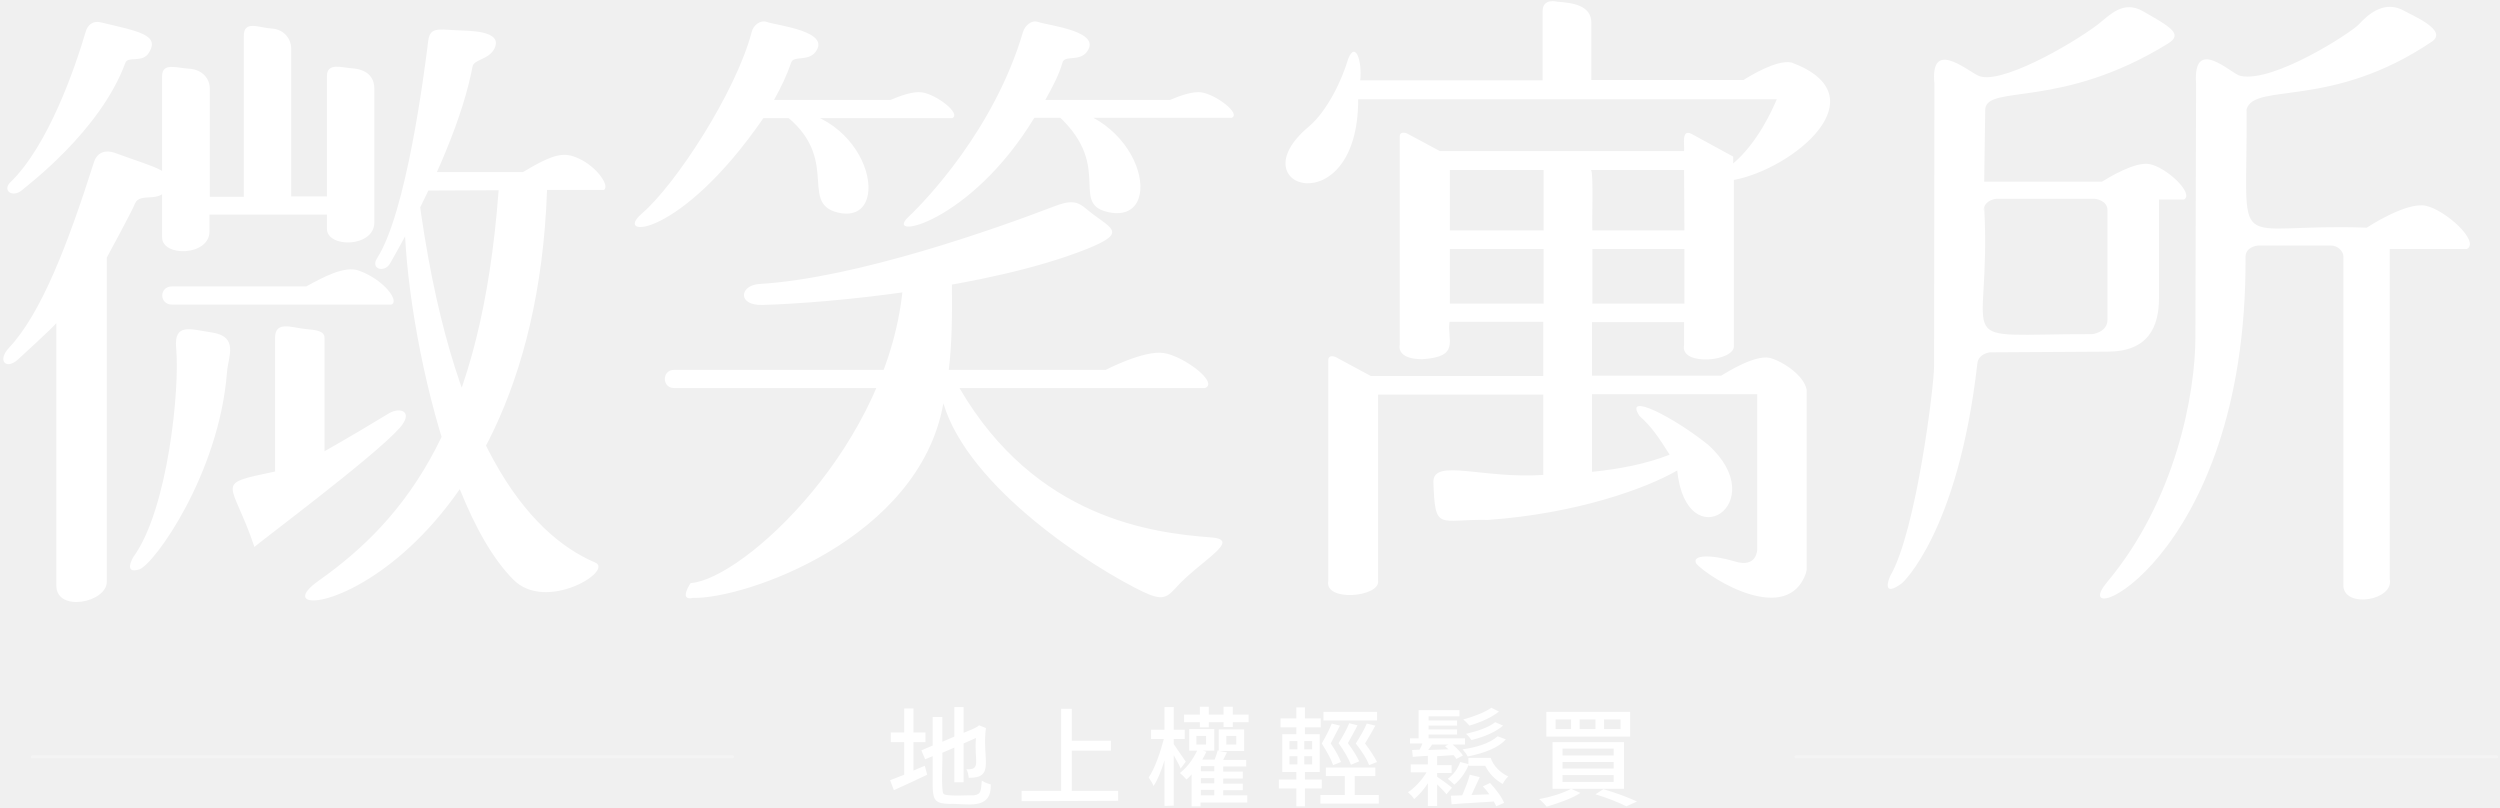
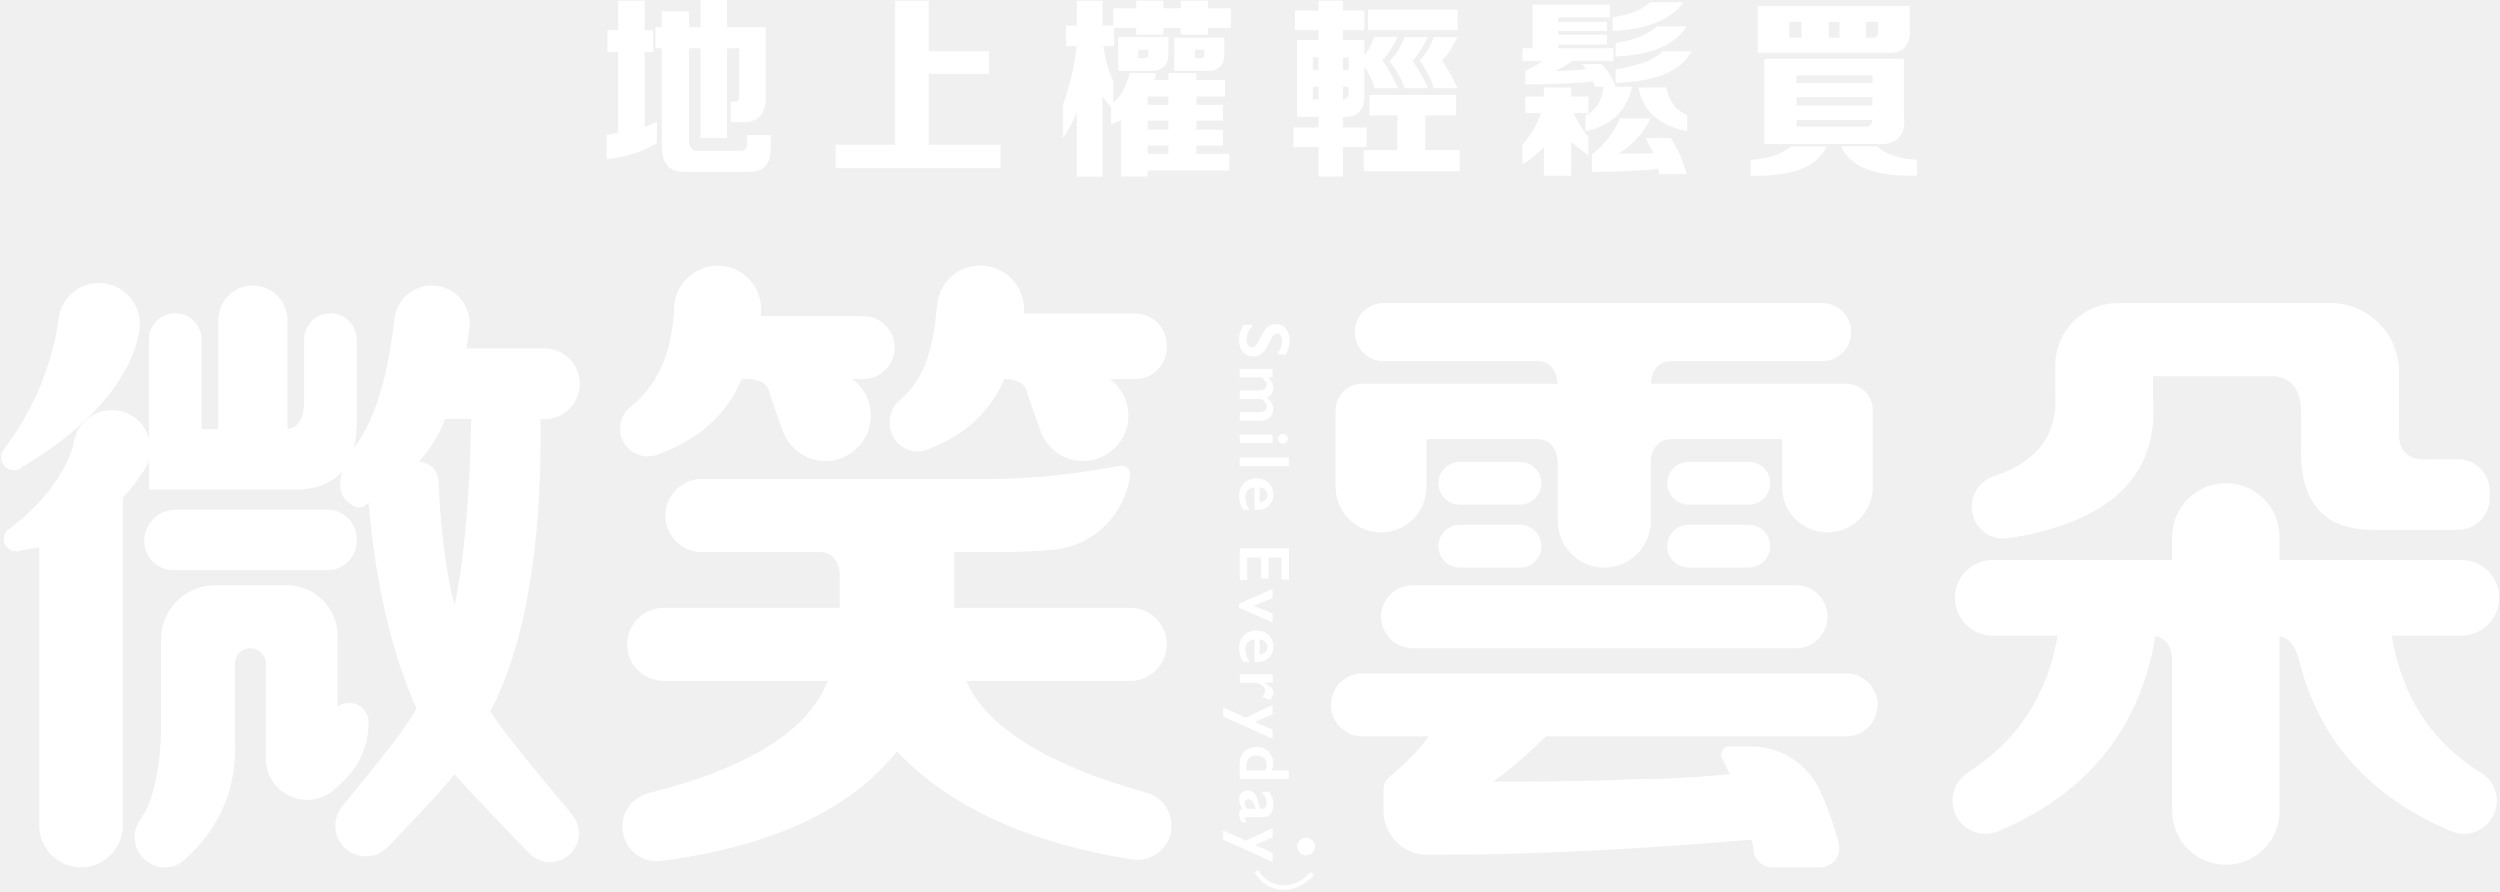
- <svg xmlns="http://www.w3.org/2000/svg" version="1.1" id="圖層_1" x="0px" y="0px" viewBox="0 0 728 235" style="enable-background:new 0 0 728 235;" xml:space="preserve">
-   <style type="text/css">
- 	
- 		.st0{opacity:0.3;fill:none;stroke:#FFFFFF;stroke-width:0.86;stroke-linecap:round;stroke-miterlimit:10;enable-background:new    ;}
- 	.st1{fill:#FFFFFF;enable-background:new    ;}
- </style>
-   <path class="st0" d="M213.3,220.4H9.4 M727,220.4H523" />
-   <path class="st1" d="M260.3,230.1l-1.1-2.9c1-0.4,2.3-0.9,4.1-1.6v-9.5h-3.9v-2.8h3.9v-7h2.7v7h3.5v2.8H266v8.3  c0.8-0.4,1.9-0.8,3.3-1.4l0.7,2.6C266.9,227.1,263.6,228.6,260.3,230.1L260.3,230.1z M276.5,234.1c-3.9-0.1-4.8-0.9-4.9-4.8  c0,0,0-9.1,0-9.1l-2.2,0.9l-1.1-2.6l3.3-1.4v-8.3h2.8v7.2l3.5-1.5v-8.6h2.7v7.5c0.9-0.4,3.8-1.4,4.5-2.2l2,0.8  c-1.2,9,2.8,14.6-5,14.5c-0.1-1-0.3-1.8-0.7-2.5c4.5,0.3,2.2-2.6,2.8-9.1l-3.6,1.6v11.3h-2.7v-10.1l-3.5,1.5  c0.2,1.2-0.5,11.3,0.4,12c0.9,0.8,7.6,0.3,8.8,0.4c2.3-0.3,2-1.6,2.3-4.3c0.8,0.5,1.6,0.9,2.6,1.1  C288.8,236.2,281.4,233.9,276.5,234.1L276.5,234.1z M297.5,233.3v-3H309v-23.9h3.1v9.3h11.4v2.9h-11.4v11.7h13.5v2.9L297.5,233.3  L297.5,233.3z M339.1,234.7v-13.3c-1,3.3-2.1,5.9-3.2,7.5c-0.2-0.6-0.7-1.5-1.4-2.5c1.9-2.8,3.5-7.7,4.4-11.2h-3.7v-2.7h3.9v-6.6  h2.7v6.6h3.2v2.7h-3.2v1.5c1.1,1.6,2.3,3.3,3.5,5.1l-1.5,2c-0.3-0.8-1-2.1-2-3.9v14.7L339.1,234.7L339.1,234.7z M347,234.8v-9.3  c-0.5,0.6-1,1.1-1.5,1.5c-0.6-0.7-1.3-1.4-1.9-1.9c2.1-1.7,3.7-3.8,5-6.5h-2.3v-6.3h7.3v6.3h-3.3l1,0.3c-0.3,0.7-0.7,1.4-1.2,2.3  h3.6c0.4-1,0.7-1.9,0.9-2.7l0.3,0.1v-6.2h7.4v6.3h-7.2l2.2,0.4c-0.5,1-0.9,1.7-1.1,2.2h6.7v1.9h-6.7v1.5h5.7v2h-5.7v1.5h5.7v1.9  h-5.7v1.5h7v2.1h-13.6v1.1L347,234.8L347,234.8z M349.4,211.8v-1.5h-4.6v-2.2h4.6v-2.3h2.6v2.3h4.3v-2.3h2.7v2.3h4.6v2.2H359v1.4  h-2.7v-1.4H352v1.5H349.4z M348.4,216.8h2.8v-2.5h-2.8V216.8z M349.7,224.6h3.9v-1.5h-3.9V224.6z M349.7,228.1h3.9v-1.5h-3.9V228.1z   M349.7,231.6h3.9V230h-3.9V231.6z M357.1,216.8h2.9v-2.5h-2.9V216.8z M377.5,234.8v-5.2h-5.1V227h5.1v-2.2h-4.1v-11h4.1v-2h-4.6  v-2.6h4.6V206h2.5v3.2h4.6v2.6H380v2h4.3v11H380v2.2h4.9v2.6H380v5.2H377.5z M375.5,218.2h2.3v-2.4h-2.3V218.2z M375.5,222.6h2.3  v-2.4h-2.3V222.6z M379.8,218.2h2.3v-2.4h-2.3V218.2z M379.8,222.6h2.3v-2.4h-2.3V222.6z M384.5,234v-2.5h7.1V226h-5.5v-2.5h14.4  v2.5h-6v5.5h7v2.5H384.5z M388.2,222.8c-0.6-1.8-1.8-3.9-3.3-6.3c1.2-2.1,2.2-4,2.9-5.8l2.4,0.6c-0.7,1.4-1.6,3.1-2.7,5.2  c1.4,2,2.4,3.9,3,5.4L388.2,222.8L388.2,222.8z M385.4,209.8v-2.5H401v2.5H385.4z M393.4,222.7c-0.7-1.8-1.9-3.9-3.6-6.3  c1.3-2.1,2.4-4.1,3.1-5.8l2.4,0.6c-0.7,1.5-1.7,3.2-2.8,5.2c1.5,2,2.6,3.8,3.3,5.3L393.4,222.7z M398.7,222.8  c-0.7-1.8-2-3.9-3.9-6.3c1.4-2.2,2.5-4.1,3.2-5.8l2.5,0.6c-0.6,1.1-1.6,2.9-3,5.2c1.6,2.1,2.7,3.9,3.5,5.4L398.7,222.8z   M415.8,234.7v-6.6c-1.3,2-2.7,3.5-4,4.6c-0.5-0.8-1.1-1.4-1.8-2c1.9-1.2,4.2-3.7,5.4-5.8h-4.6v-2.3h5v-2.5c-0.8,0-3.3,0.2-4.4,0.3  l-0.2-2l2.2-0.1c0.4-0.7,0.6-1.3,0.8-1.8h-3.6V215h2.5v-8.2H425v1.8h-9v1.2h8.3v1.5H416v1.1h8.3v1.5H416v1.1h10.6v1.8H423  c1.4,1.2,2.4,2.3,3,3.2l-1.9,1c-0.1-0.2-0.4-0.6-0.8-1.1c-0.8,0.1-3.7,0.2-4.8,0.3v2.6h4.2v2.3h-4.2v1.1c0.6,0.4,3.8,2.6,4.3,3.2  l-1.6,1.9c-0.4-0.6-1.4-1.6-2.7-2.9v6.3L415.8,234.7L415.8,234.7z M415.9,218.4l5.9-0.2c-0.5-0.4-0.8-0.7-1-0.9l1-0.5H417  C416.9,217.2,416,218.2,415.9,218.4L415.9,218.4z M423.5,228.5c-0.8-0.8-1.5-1.4-1.9-1.7c1.7-1.3,2.9-2.9,3.6-4.9l2.4,0.6v-1.8h6.5  c0.7,2.3,2.9,4.4,5.1,5.4c-0.7,0.7-1.3,1.5-1.6,2.2c-2.3-1.3-4-3.1-5.1-5.3h-4.8v-0.4C426.9,224.8,425.3,227,423.5,228.5  L423.5,228.5z M435.7,234.8c-0.1-0.3-0.4-0.8-0.7-1.4c-2.3,0.2-8.7,0.5-12.3,0.8l-0.2-2.5c1.2,0,2.6-0.1,3.3-0.1  c0.9-2.1,1.7-4.1,2.2-6l2.9,0.7c-1,2.2-1.8,3.9-2.4,5.2l5.2-0.2c-0.5-0.7-1.1-1.5-1.9-2.3l2.1-1c1.5,1.6,3.4,4,4.1,5.8L435.7,234.8  L435.7,234.8z M427.4,220.3c-0.4-0.8-0.9-1.4-1.5-2.1c3.6-0.5,7.8-1.6,10.2-3.8l2.4,0.9C436.5,217.6,432.7,219.2,427.4,220.3z   M427.9,211.3c-0.7-0.8-1.3-1.4-1.8-1.8c3.7-1,6.4-2.2,8.2-3.4l2.2,1.1C434.5,208.8,431.6,210.2,427.9,211.3L427.9,211.3z   M428.5,215.5c-0.5-0.7-1-1.3-1.6-1.8c2.9-0.7,6.4-1.7,8.5-3.4l2.3,1C435.6,213.1,432.5,214.5,428.5,215.5L428.5,215.5z   M450.4,234.9c-0.9-1-1.6-1.8-2.2-2.2c2.9-0.5,7-1.7,9.3-3l2.7,1.2C457.7,232.6,453.4,234,450.4,234.9L450.4,234.9z M450.3,214.5  v-7.2h24.4v7.2H450.3z M452.1,229.7v-13.6h20.8v13.6H452.1z M453,212.3h4.5v-2.8H453V212.3z M455,220h14.9v-2H455V220z M455,223.8  h14.9v-1.9H455V223.8z M455,227.7h14.9v-2H455V227.7z M460,212.3h4.6v-2.8H460V212.3z M473.6,234.8c-2.4-1.2-5.4-2.4-9-3.5l2.3-1.5  c3.7,1.1,7,2.3,9.8,3.6L473.6,234.8L473.6,234.8z M467.1,212.3h4.8v-2.8h-4.8V212.3z M225.8,31.5C246.2,44.9,232,59,244,61.9  C260.6,65.8,253.7,31.5,225.8,31.5z M277.3,34.4c2.7-1.3-4.6-6.9-8.8-7.5c-2.5-0.4-6.4,1-9.2,2.2h-33.9c2-3.6,3.7-7.1,5-10.9  c0.7-2.1,4.9-0.2,7.1-3.1c4.5-6-10.9-7.6-14.2-8.7c-2-0.7-4,1.1-4.4,2.9c-4.6,17.5-22.1,44.4-32,52.9c-8.6,7.3,11,7.6,35.4-27.8  H277.3z M48.6,54.7c2-5.1-1.8-5.3-15.2-10.2c-2.5-0.9-5-0.3-6,2.6C19.7,71.3,12,91.3,2.6,101.3c-3.5,3.8-0.8,6.4,2.5,3.5  c0.2-0.2,10.1-9.2,11.3-10.7v76.4c0,7.9,14.7,5,14.7-1.1V75c0,0,7.4-13.6,8.2-15.7C40.7,55.8,46.8,59.4,48.6,54.7z M47.2,69.1  c0,5.8,13.8,5.5,13.8-1.7c0,0,0-4.9,0-4.9h34.2v4.1c0,5.7,13.8,5.5,13.8-1.8c0,0,0-39,0-39c0-3.6-2.4-5.6-6.4-5.9  c-3.1-0.2-7.4-1.8-7.4,2.3c0,0.7,0,35,0,35H84.8V14c0-2.3-1.8-5.5-5.8-5.7c-3.5-0.2-8-2.5-8,2.1v46.9h-9.9V25.8  c0-2.9-2.2-5.6-6.1-5.8c-3.6-0.2-7.8-1.9-7.8,2.2V69.1z M6.5,55.3c1.3-1.2,22.7-17.1,30-37c0.8-2.1,5,0.2,6.9-3  c3.2-5.2-3.2-6.2-14.1-8.8c-2.1-0.5-3.8,0.6-4.4,2.9C22.1,19,14.2,42.3,3,53.1C0.6,55.4,3.6,57.8,6.5,55.3z M113.9,88.7  c2.6-0.8-1.9-7.2-9.4-9.9c-4.1-1.5-10.4,1.9-15.3,4.6l-39.1,0c-3.8,0-3.8,5.3,0,5.3H113.9z M137.6,19.4c0.4-2.2,4.7-1.9,6.4-5.3  c2.6-5.4-7.9-5.1-11.3-5.3c-5.3-0.3-7.5-0.8-8,3.1c-1.2,9.7-6.4,50.1-14.9,63.3c-2,3.1,2.1,4.4,3.8,1.5  C127.3,52.7,135,33.2,137.6,19.4z M149.5,168.8c9.5,9.6,29.4-2.6,23.8-5c-19.5-8.3-42.2-35.2-51.6-108.3l23.5-0.1  c-5,67.2-26.2,95.2-52.4,113.7c-23.1,16.3,62.4,3.7,66.5-113.8h16.6c1.7-1.2-2.1-6.8-7.5-9.2c-4-1.8-6.8-1.6-16.1,4h-33.2  C113.6,67.2,125.8,145.1,149.5,168.8z M304.4,30.6c21.5,16.2,6.5,28.3,18,31.1C340.3,66,332.9,31.5,304.4,30.6z M358.7,34.3  c2.7-1.2-4.5-6.7-8.8-7.4c-2.5-0.4-6.4,1-9.2,2.2h-36.3c2-3.6,4-7.3,5-10.9c0.6-2.2,4.9-0.2,7.1-3.1c4.5-6-10.9-7.6-14.2-8.7  c-2-0.7-3.9,1.2-4.4,2.9c-8.3,28.2-28.2,49-33.4,53.9c-7.4,7,17.9,2,36.7-28.9H358.7z M66.1,108.4c0.3-4.5,3.6-10.4-4.5-11.6  c-6.1-0.9-11-2.9-10.3,4.6c1.1,11.8-2.4,46.9-12.4,60.7c-0.3,0.4-3,5.2,1.7,3.7C45,164.2,63.8,138,66.1,108.4z M116.4,124.6  c4.2-4.8,0.1-6.2-3.2-4.2c-5.8,3.5-11.1,6.7-18.7,11V98.4c0-2.1-2.5-2.3-5.6-2.6c-4-0.4-8.8-2.5-8.8,2.6v38.9  c-18.3,3.9-12.6,2.3-6,22C74,159,108.9,133.1,116.4,124.6z M316.5,72.5c12.7-5.1,6.5-6-0.2-11.7c-2.5-2.1-4.3-2.7-9.6-0.6  c-16.2,6.2-57.1,20.8-85.6,22.5c-5.8,0.4-6.4,6.3,0.9,6.1C241.2,88.3,287.9,83.9,316.5,72.5z M276.3,107.6c0.9-7.5,1-15.7,0.9-24.9  H263c-3.7,46.6-46.5,86-61.9,87.1c0,0-3.6,5.3,0.7,4.3c15,0.4,65.9-17.1,72.9-56.6 M273.7,112.9c3.6,24.6,38.5,48.7,56.5,58.1  c7.3,3.8,8.9,3.8,11.9,0.5c7.1-8.1,19.9-14.3,10.6-15c-17-1.3-51.1-5.4-73.3-43.5h71.5c4.1-1.6-6.2-9.3-12-10.2s-16.9,4.9-16.9,4.9  H196.3c-3.6,0-3.6,5.3,0,5.3H273.7z M463.6,137.4v-22.6h48.1V160l0,0c0,0,0,5.5-6.5,3.5s-12.9-2.1-11.2,0.7  c4.5,4.7,26.5,18,31.9,2.7l0,0c0-0.4,0.2-0.6,0.2-1l0,0c0-0.4,0-51.9,0-52.4c-0.8-4.3-7.2-8.4-10.8-9.3c-4.4-0.9-12.6,4.3-14.1,5.2  h-37.6V93.8h26.8v6.7c-1.3,6.3,15.2,4.8,14.5,0V52.4c17.2-3.2,43.1-24.4,16.8-34.2c-4.3-0.9-12.1,3.9-14,5.1h-44.3  c0-0.4,0-16,0-16.4c0.2-5.5-5.8-6.1-9.9-6.4c0,0-4.3-1.2-4.3,2.8v20.1h-53.1c0.6-5.7-1.4-11.5-3.5-6.3c-1.8,6.2-6.1,15.2-11.4,19.7  c-21.5,17.9,14.4,28.9,14.3-7.9h121.9c-1.3,3.1-5.6,12.7-12.7,18.7v-2L492.6,39c-3.1-1.6-2,3.3-2.2,5h-71.1l-9.5-5.1  c0,0-2.2-1-2.2,0.9v60.6c0,0-1.2,4.2,6.6,4.2c11.2-0.7,7.1-5.6,7.9-10.9h27.3v15.8h-50.2L389,104c0,0-2.2-1-2.2,0.9v64.2  c-1.3,6.3,15.2,4.8,14.5,0v-54.2h48.1c0,0.1,0,23.3,0,23.4c-17.5,1.2-32-4.9-32,2c0.5,14.7,1.5,10.8,15.9,11.1  c25.6-1.8,46-9.1,55.1-14.4c2.7,26,27.9,9.7,9.1-7.4c-9.9-8-24.8-15.7-20.1-8.5l0,0c3.6,3.2,5.7,6.4,8.8,11.3  C479.4,135.1,471.5,136.6,463.6,137.4z M449.5,88.4h-27.3V72.5h27.3V88.4z M449.5,67.1h-27.3V49.5h27.3V67.1z M490.5,88.4h-26.8  V72.5h26.8V88.4z M490.5,67.1h-26.8c-0.2-1.3,0.4-16.9-0.4-17.6h27.1L490.5,67.1L490.5,67.1z M639.3,98.2c0,16.2-5.6,47.3-25.7,71.3  c-13.2,15.7,40.8-5.1,40.3-94.7c0-3,3.6-3.3,3.6-3.3h21.3c1.9,0,3.6,1.6,3.6,3.2v96.2c0.8,6.3,14.7,3.8,13.5-2.2c0,0,0-96.2,0-96.2  h22.5c3.8-2.2-6.3-11.4-12.1-12.6c-5.7-1.1-16.8,6.2-17.1,6.4c-40.9-1.5-34.6,9.8-35-34.5c2.4-7.9,24.7,0.1,54-19.7  c4.8-3.3-6-7.7-8-8.9c-5.6-3.2-10.3,0.6-13.3,3.9c-2.1,2.3-24.8,17.1-34.5,15c-2.7-0.6-13.9-11.9-12.9,2.3L639.3,98.2z M575.8,105.9  c0.3-3,3.7-3.3,3.7-3.3l34.2-0.2c11.8,0,15-7.1,15-15.6l0,0V58.1h7.3c3-1.8-5.2-9.4-10-10.3c-4.3-0.9-12.4,4.2-13.9,5.1h-34.3  c0.1-6.8,0.2-13.9,0.3-21.1l0,0c0.6-7.3,22.1,0.1,53.2-19.1c4.6-2.8,0.6-4.9-7.2-9.4c-5.9-3.4-9.8,1.2-13.3,3.9  C602.7,13.3,582,25,576,22c-3.8-1.9-14-10.6-12.7,2.4c0,0-0.1,82.3-0.1,82.3c0,5.7-5.2,47.9-12.7,60.9c-0.5,0.9-2.7,6.7,3.4,2.2  C553.9,169.8,570.2,155.1,575.8,105.9z M577.6,61.4c0-0.3,0-0.7,0.1-0.9C577.7,60.7,577.7,61,577.6,61.4z M609.3,97.3  c-43.2-0.1-29.2,5.5-31.5-37c0.7-2.1,3.4-2.4,3.4-2.4h28.9c0,0,3.6,0.4,3.6,3.3V58l0,0v39.2l0,0v-4.1  C613.7,96.8,609.3,97.3,609.3,97.3z" />
+ <svg xmlns="http://www.w3.org/2000/svg" width="883" height="315" viewBox="0 0 883 315" fill="none">
+   <path d="M231.99 50.606C226.931 53.629 221.019 55.484 214.268 56.202V47.673L218.325 46.88V18.375H214.523V10.654H218.325V0.269H227.695V10.654H230.733V18.375H227.695V44.74L232.005 43.139V50.591L231.99 50.606ZM247.422 48.736V17.043H243.366V49.274C243.201 52.117 244.459 53.449 247.168 53.269H260.834C263.019 53.449 264.037 52.476 263.872 50.337V47.673H272.224V51.938C272.389 57.968 269.695 60.901 264.127 60.721H242.363C236.451 60.901 233.592 57.788 233.757 51.399V17.043H231.482V9.591H233.757V3.995H243.381V9.591H247.437V0H256.807V9.591H270.473V34.086C270.638 40.296 267.854 43.319 262.121 43.139H258.065V35.942H259.082C260.594 36.121 261.268 35.328 261.103 33.548V17.043H256.792V48.736H247.422Z" fill="white" />
+   <path d="M295.14 59.389V51.13H316.155V0.269H328.054V18.106H349.309V26.096H328.054V51.13H353.365V59.389H295.155H295.14Z" fill="white" />
+   <path d="M376.506 16.25V9.053H380.307V0.269H389.423V9.053H393.225V2.933H401.322V0.269H410.947V2.933H417.024V0.269H426.648V2.933H434.746V9.861H426.648V12.255H417.024V9.861H410.947V12.255H401.322V9.861H393.479V16.25H389.677C390.351 20.874 391.533 25.034 393.225 28.774V36.226C395.754 34.281 397.7 30.809 399.047 25.842H408.417C408.252 26.56 407.998 27.353 407.654 28.236H412.713V25.842H422.577V28.236H432.695V34.101H422.577V37.034H431.947V42.63H422.577V45.833H431.947V51.429H422.577V54.362H434.222V60.227H405.364V62.352H395.994V42.376C394.976 42.915 393.793 43.438 392.446 43.977V37.857C390.935 36.256 389.917 34.924 389.408 33.862V62.367H380.292V39.728C379.11 42.571 377.508 45.593 375.488 48.78V36.795C377.853 30.226 379.454 23.388 380.292 16.28H376.491L376.506 16.25ZM394.976 25.034V13.048H412.698V18.106C412.863 22.894 410.752 25.213 406.366 25.034H394.976ZM402.056 17.582V20.515H403.567C405.079 20.515 405.753 19.976 405.588 18.914V17.582H402.041H402.056ZM405.349 34.101V37.034H412.683V34.101H405.349ZM405.349 42.63V45.833H412.683V42.63H405.349ZM405.349 51.414V54.347H412.683V51.414H405.349ZM414.719 25.049V13.332H432.441V18.121C432.605 22.909 430.585 25.228 426.364 25.049H414.719ZM422.053 17.597V20.53H423.325C424.837 20.709 425.51 20.171 425.346 18.929V17.597H422.053Z" fill="white" />
+   <path d="M457.362 10.654V3.726H465.714V0.269H474.321V3.726H481.909V10.654H474.321V14.11H481.909V19.437C483.092 18.195 484.274 16.071 485.457 13.048H493.554C492.043 16.43 490.261 19.168 488.241 21.308C489.753 23.268 491.609 26.545 493.809 31.169H485.457C484.783 28.505 483.601 25.931 481.909 23.448V32.5C482.239 38.71 479.709 41.643 474.321 41.284V45.01H482.673V51.938H474.321V62.322H465.714V51.938H456.853V45.01H465.714V41.284H458.125V14.11H465.714V10.654H457.362ZM463.693 20.245V24.779H465.714V20.245H463.693ZM463.693 30.63V35.164H465.714V30.63H463.693ZM476.356 20.245H474.336V24.779H476.356V20.245ZM476.356 32.231V30.63H474.336V35.164C475.847 34.984 476.521 34.012 476.356 32.231ZM483.691 40.76V33.563H514.315V40.76H503.433V53.015H515.587V60.467H481.67V53.015H493.569V40.76H483.706H483.691ZM483.182 10.669V3.457H514.824V10.654H483.182V10.669ZM490.77 21.592C492.956 19.467 494.737 16.624 496.084 13.063H504.436C502.415 16.968 500.559 19.811 498.868 21.592C500.38 23.373 502.236 26.56 504.436 31.184H496.084C494.902 27.637 493.135 24.435 490.77 21.592ZM501.398 21.323C503.418 19.378 505.11 16.624 506.457 13.063H514.809C512.788 17.148 510.932 19.901 509.241 21.323C510.753 23.283 512.609 26.56 514.809 31.184H506.457C505.439 27.817 503.763 24.525 501.398 21.323Z" fill="white" />
+   <path d="M541.272 1.601H568.604V6.135H550.388V7.736H567.601V10.938H550.388V12.27H567.601V15.726H550.388V17.058H569.876V21.592H555.192C554.339 22.31 553.082 23.103 551.39 23.986C550.537 24.345 549.879 24.704 549.37 25.049C552.244 25.049 555.701 24.869 559.743 24.51C559.578 24.51 559.743 24.51 560.251 24.51C559.743 23.807 559.234 23.178 558.74 22.64H565.58C567.945 24.944 569.636 27.607 570.639 30.63H563.305C563.14 29.927 562.886 29.298 562.542 28.759C562.197 28.759 561.614 28.849 560.775 29.029C553.516 29.567 546.182 29.822 538.758 29.822V25.034C539.431 24.674 540.269 24.241 541.287 23.702C542.799 22.999 543.907 22.28 544.58 21.577H537.74V17.043H541.287V1.601H541.272ZM538.743 39.952V34.086H545.328V30.884H554.938V34.086H561.015V39.952H555.701C557.213 42.975 558.994 45.818 561.015 48.481V54.87C558.815 53.269 556.794 51.668 554.938 50.082V62.068H545.328V51.953C543.308 54.077 540.778 56.127 537.74 58.073V51.145C540.614 47.778 542.799 44.052 544.326 39.952H538.758H538.743ZM559.997 46.341V40.745C563.709 38.979 565.82 35.598 566.328 30.63H576.447C574.591 39.159 569.112 44.396 559.997 46.341ZM590.112 48.736C592.986 53.359 594.827 57.609 595.681 61.514H586.056C586.056 60.975 585.891 60.362 585.547 59.644C579.126 60.347 571.373 60.706 562.257 60.706V54.586C566.972 50.86 570.265 46.596 572.121 41.807H583.003C580.473 46.955 576.671 51.13 571.612 54.332C577.345 54.332 581.476 54.242 584.021 54.062C583.676 53.18 583.003 51.938 582 50.337C581.656 49.633 581.401 49.095 581.236 48.736H590.097H590.112ZM569.606 10.908V6.12C576.013 5.058 580.398 3.277 582.763 0.793H594.663C590.112 7.003 581.76 10.384 569.606 10.908ZM570.624 19.961V15.173C576.866 14.29 581.76 12.33 585.308 9.307H595.681C591.624 15.876 583.272 19.422 570.624 19.961ZM570.624 29.283V24.495C579.395 23.073 584.874 20.949 587.074 18.106H597.447C593.899 25.034 584.963 28.759 570.624 29.298V29.283ZM595.935 46.326C585.981 44.381 580.249 39.234 578.722 30.884H588.586C589.424 35.672 591.879 38.964 595.92 40.745V46.341L595.935 46.326Z" fill="white" />
+   <path d="M618.327 56.472C624.569 56.112 629.298 54.526 632.502 51.683H645.164C641.961 58.956 633.01 62.427 618.342 62.068V56.472H618.327ZM674.516 2.125V9.592C675.025 16.16 672.151 19.183 665.91 18.644H620.856V2.125H674.516ZM623.132 50.86V20.769H672.481V40.745C673.319 48.197 669.787 51.579 661.854 50.86H623.132ZM631.993 7.721V13.317H636.303V7.721H631.993ZM661.36 26.635H634.537V29.298H661.36V26.635ZM634.537 34.356V37.289H661.36V34.356H634.537ZM658.83 44.74C660.342 44.74 661.195 43.947 661.36 42.346H634.537V44.74H658.83ZM645.928 7.721V13.317H649.73V7.721H645.928ZM677.061 56.457V62.053C662.377 62.412 653.442 58.941 650.238 51.668H662.901C666.104 54.511 670.834 56.097 677.076 56.457H677.061ZM663.395 7.721H659.099V13.317H661.629C662.812 13.317 663.395 12.524 663.395 10.923V7.721Z" fill="white" />
+   <path d="M4.942 166.078C6.185 166.078 7.307 165.584 8.13 164.776C44.278 143.124 48.753 121.607 49.307 115.891C49.397 114.948 49.382 114.424 49.382 114.424C49.382 106.434 42.931 99.97 34.953 99.97C28.128 99.97 22.425 104.728 20.928 111.118C20.928 111.118 20.928 111.147 20.928 111.192C20.718 112.075 20.614 112.988 20.584 113.931C19.506 121.068 15.375 140.64 1.215 158.865C0.691 159.614 0.392 160.511 0.392 161.499C0.392 164.043 2.443 166.093 4.972 166.093L4.942 166.078Z" fill="white" />
+   <path d="M115.705 201.376C121.378 201.376 125.973 196.768 125.973 191.096V190.318C125.973 184.632 121.378 180.039 115.705 180.039H61.97C55.878 180.039 50.939 184.991 50.939 191.096C50.939 196.783 55.534 201.376 61.207 201.376H115.72H115.705Z" fill="white" />
+   <path d="M204.779 135.538C204.779 128.655 199.211 123.088 192.355 123.088H164.77C165.144 120.754 165.473 118.375 165.787 115.981C166.82 107.96 160.608 100.853 152.541 100.853C145.775 100.853 140.043 105.925 139.294 112.674C137.049 132.68 132.618 147.419 125.988 156.905C125.988 156.905 125.539 157.489 124.88 158.461C125.748 155.214 126.122 151.444 125.988 147.119V119.946C125.988 114.813 121.842 110.654 116.708 110.654C111.574 110.654 107.428 114.813 107.428 119.946V141.777C107.428 147.718 105.452 150.98 101.53 151.563V113.108C101.53 106.344 96.052 100.853 89.301 100.853C82.551 100.853 77.073 106.344 77.073 113.108V151.563H71.175V119.946C71.175 114.813 67.029 110.654 61.895 110.654C56.761 110.654 52.615 114.813 52.615 119.946V154.766C51.447 150.74 48.484 147.299 44.278 145.728C37.213 143.094 29.34 146.685 26.706 153.778C26.316 154.81 26.092 155.858 25.957 156.905C25.957 156.905 22.844 172.258 3.221 186.817C2.517 187.311 1.934 187.999 1.619 188.867C0.781 191.126 1.919 193.625 4.179 194.463C5.287 194.867 6.439 194.807 7.442 194.358C9.672 194.089 11.798 193.685 13.848 193.206V291.56C13.848 299.73 20.449 306.344 28.607 306.344C36.764 306.344 43.365 299.715 43.365 291.56V175.849C46.403 172.587 48.604 169.534 50.071 167.245C51.014 166.108 51.792 164.791 52.331 163.325C52.45 162.995 52.54 162.666 52.645 162.352V172.916H102.398C110.855 173.23 117.037 171.031 120.944 166.377C119.552 170.701 119.537 175.46 124.177 178.243C124.207 178.258 124.221 178.273 124.251 178.303C124.82 178.692 125.344 178.931 125.838 179.081C125.898 179.096 125.943 179.126 125.988 179.156C125.988 179.156 126.018 179.156 126.063 179.156C128.622 179.709 130.194 177.375 130.194 177.375C132.439 205.252 138.052 229.567 147.062 250.321C143.036 258.282 127.589 276.357 120.869 284.797C119.327 286.742 118.444 289.136 118.444 291.62C118.444 301.361 130.283 306.119 137.034 299.087C142.018 293.894 156.582 278.767 160.564 273.44C165.353 279.081 181.504 295.765 186.997 301.421C193.358 307.96 204.449 303.441 204.449 294.313C204.449 291.979 203.641 289.735 202.189 287.924C195.738 279.844 178.735 260.257 173.196 251.219C185.56 227.502 191.457 193.102 190.904 148.032H192.355C199.211 148.032 204.779 142.451 204.779 135.583V135.538ZM160.549 213.826C157.54 202.229 155.654 187.565 154.876 169.834C154.711 166.078 151.643 163.115 147.901 163.115C151.822 158.97 154.921 153.928 157.181 147.987H166.461C165.892 175.864 163.931 197.8 160.564 213.811L160.549 213.826Z" fill="white" />
+   <path d="M652.095 237.842H481.191C475.069 237.842 470.1 242.825 470.1 248.96C470.1 255.095 475.069 260.077 481.191 260.077H504.676C501.143 264.851 496.503 269.639 490.726 274.412C489.438 275.49 488.66 277.061 488.66 278.752V286.368C488.66 294.942 495.59 301.885 504.152 301.885H507.22C540.374 301.885 577.48 300.104 618.522 296.543C619.075 297.725 619.36 299.206 619.36 300.987V301.062C620.093 304.144 622.847 306.329 626.006 306.329H642.934C647.38 306.329 650.598 302.094 649.445 297.785C647.799 291.635 645.658 285.59 643.009 279.634C638.668 269.878 628.954 263.624 618.282 263.624H610.753C608.508 263.624 607.131 266.123 608.343 268.023L608.373 268.083C609.496 270.462 610.334 272.243 610.903 273.425C599.093 274.622 587.568 275.205 576.327 275.205C566.763 275.804 550.463 276.088 527.427 276.088C529.672 274.307 530.51 273.724 529.957 274.307C537.261 268.382 542.604 263.639 545.972 260.077H652.08C658.202 260.077 663.171 255.095 663.171 248.96C663.171 242.825 658.202 237.842 652.08 237.842H652.095Z" fill="white" />
+   <path d="M487.807 188.029C496.653 188.029 503.822 180.847 503.822 171.973V155.11H543.008C543.008 155.11 543.023 155.11 543.038 155.11H543.323C544.7 155.155 550.133 155.828 550.193 163.863V184.004C550.193 193.102 557.557 200.478 566.628 200.478C575.698 200.478 583.062 193.102 583.062 184.004V163.998C583.062 155.828 588.556 155.155 589.948 155.11H590.232H590.262H629.433V171.973C629.433 180.847 636.603 188.029 645.449 188.029C654.295 188.029 661.464 180.847 661.464 171.973V144.83C661.464 139.697 657.318 135.553 652.199 135.553H583.092C583.422 129.088 587.418 127.787 589.289 127.547H643.653C649.295 127.547 653.861 122.968 653.861 117.312C653.861 111.656 649.295 107.077 643.653 107.077H488.69C483.047 107.077 478.482 111.656 478.482 117.312C478.482 122.968 483.047 127.547 488.69 127.547H543.921C545.792 127.787 549.789 129.088 550.118 135.553H480.996C475.877 135.553 471.731 139.712 471.731 144.83V171.973C471.731 180.847 478.901 188.029 487.747 188.029H487.807Z" fill="white" />
+   <path d="M487.807 217.836C487.807 223.971 492.776 228.954 498.898 228.954H634.388C640.509 228.954 645.479 223.971 645.479 217.836C645.479 211.701 640.509 206.718 634.388 206.718H498.898C492.776 206.718 487.807 211.701 487.807 217.836Z" fill="white" />
+   <path d="M876.448 273.051C858.906 262.262 848.339 246.087 844.776 224.495H869.399C876.748 224.495 882.705 218.524 882.705 211.147C882.705 203.77 876.748 197.8 869.399 197.8H805.141V189.69C805.141 179.186 796.654 170.672 786.177 170.672C775.699 170.672 767.213 179.186 767.213 189.69V197.8H703.794C696.444 197.8 690.487 203.77 690.487 211.147C690.487 218.524 696.444 224.495 703.794 224.495H726.739C723.147 245.608 712.52 261.783 694.888 273.006C691.58 275.1 689.634 278.811 689.634 282.732V282.866C689.634 291.186 698.106 296.812 705.769 293.58C737.397 280.278 755.882 257.324 761.27 224.674C763.336 225.033 767.183 226.634 767.183 233.458H767.213V286.428C767.213 296.932 775.699 305.446 786.177 305.446C796.654 305.446 805.141 296.932 805.141 286.428V224.674C806.803 225.003 810.62 226.515 812.057 233.458H812.101C819.181 261.454 837.038 281.52 865.746 293.58C873.41 296.797 881.882 291.186 881.882 282.866C881.882 278.871 879.861 275.115 876.463 273.036L876.448 273.051Z" fill="white" />
+   <path d="M709.197 190.109C745.389 184.498 762.468 168.083 760.447 140.88V132.874H803.091C805.066 132.934 812.73 133.922 812.73 145.339V157.773C812.161 177.944 821.157 187.73 839.717 187.131H868.216C874.368 187.131 879.352 182.133 879.352 175.969V173.38C879.352 167.215 874.368 162.217 868.216 162.217H858.277C850.404 162.816 846.752 159.255 847.321 151.548V131.318C847.321 117.926 836.484 107.062 823.118 107.062H747.934C735.765 107.062 725.901 116.953 725.901 129.148V139.084C726.859 153.404 719.69 163.085 704.377 168.143C699.648 169.699 696.385 174.053 696.385 179.051C696.385 185.889 702.476 191.141 709.212 190.094L709.197 190.109Z" fill="white" />
+   <path d="M515.587 178.243H536.857C541.018 178.243 544.401 174.861 544.401 170.686C544.401 166.512 541.018 163.13 536.857 163.13H515.587C511.426 163.13 508.043 166.512 508.043 170.686C508.043 174.861 511.426 178.243 515.587 178.243Z" fill="white" />
+   <path d="M596.399 178.243H617.698C621.859 178.243 625.242 174.861 625.242 170.686C625.242 166.512 621.859 163.13 617.698 163.13H596.399C592.238 163.13 588.855 166.512 588.855 170.686C588.855 174.861 592.238 178.243 596.399 178.243Z" fill="white" />
+   <path d="M515.587 200.478H536.857C541.018 200.478 544.401 197.097 544.401 192.922C544.401 188.747 541.018 185.365 536.857 185.365H515.587C511.426 185.365 508.043 188.747 508.043 192.922C508.043 197.097 511.426 200.478 515.587 200.478Z" fill="white" />
+   <path d="M596.399 200.478H617.698C621.859 200.478 625.242 197.097 625.242 192.922C625.242 188.747 621.859 185.365 617.698 185.365H596.399C592.238 185.365 588.855 188.747 588.855 192.922C588.855 197.097 592.238 200.478 596.399 200.478Z" fill="white" />
+   <path d="M405.034 280.008C369.815 270.148 348.56 256.98 341.271 240.505H399.227C406.337 240.505 412.099 234.729 412.099 227.607C412.099 220.484 406.337 214.709 399.227 214.709H337.05V194.987H353.919C360.041 194.987 366.148 194.703 372.27 194.119C386.444 192.772 397.446 181.55 399.182 167.679C399.212 166.572 398.673 165.779 398.673 165.779C397.64 164.357 396.113 164.462 396.113 164.462C378.945 167.589 363.723 169.175 350.536 169.175H247.886C240.777 169.175 235.014 174.951 235.014 182.074C235.014 189.196 240.777 194.972 247.886 194.972H290.051C291.697 195.107 296.113 196.079 296.577 202.693V214.694H234.4C227.29 214.694 221.528 220.469 221.528 227.592C221.528 234.715 227.29 240.49 234.4 240.49H292.356C285.605 258.027 264.471 271.24 228.982 280.173C223.623 281.52 219.851 286.353 219.851 291.904V292.054C219.851 299.311 226.198 304.982 233.382 304.069C272.329 299.102 300.139 286.203 316.814 265.419C335.314 284.931 362.945 297.65 399.706 303.561C407.07 304.743 413.776 299.117 413.776 291.635C413.776 286.233 410.213 281.46 405.019 280.008H405.034Z" fill="white" />
+   <path d="M314.299 149.588C314.299 156.426 321.094 161.215 327.486 158.836C340.523 153.987 349.608 145.668 354.757 133.877H355.476C356.508 133.907 358.484 134.116 360.385 135.149C361.493 135.942 362.6 137.124 362.81 138.86C362.81 138.86 366.312 149.334 367.734 152.805C367.794 152.94 367.839 153.075 367.899 153.209C368.004 153.449 368.093 153.658 368.153 153.778C370.743 159.135 376.206 162.831 382.552 162.831C391.398 162.831 398.553 155.648 398.553 146.79C398.553 141.493 395.979 136.81 392.027 133.877H400.993C407.115 133.877 412.084 128.894 412.084 122.759V121.876C412.084 115.741 407.115 110.758 400.993 110.758H361.597C361.612 110.669 361.627 110.549 361.642 110.429C361.642 110.429 361.642 110.414 361.642 110.399C361.672 110.025 361.702 109.651 361.702 109.262C361.702 100.733 354.802 93.82 346.3 93.82C337.798 93.82 331.542 100.134 330.958 108.125C330.913 108.334 330.868 108.544 330.838 108.753C329.416 126.335 325.091 135.164 317.876 141.239C315.676 143.094 314.299 145.728 314.299 148.601V149.573V149.588Z" fill="white" />
+   <path d="M232.26 160.571C246.824 155.304 256.747 146.401 262.016 133.877H264.471C265.504 133.907 267.479 134.116 269.38 135.149C270.488 135.942 271.595 137.124 271.805 138.86C271.805 138.86 275.308 149.334 276.729 152.805C276.789 152.94 276.834 153.075 276.894 153.209C276.999 153.449 277.089 153.658 277.164 153.778C279.753 159.135 285.216 162.831 291.563 162.831C300.409 162.831 307.563 155.648 307.563 146.79C307.563 141.493 304.989 136.81 301.037 133.877H304.884C311.006 133.877 315.975 128.894 315.975 122.759C315.975 116.624 311.006 111.641 304.884 111.641H268.677C268.707 111.447 268.737 111.237 268.752 111.073V111.043C268.811 110.459 268.856 109.861 268.856 109.262C268.856 109.262 268.856 109.247 268.856 109.232C268.856 109.038 268.856 108.813 268.841 108.619C268.841 108.589 268.841 108.559 268.826 108.529C268.437 100.359 261.717 93.835 253.454 93.835C245.192 93.835 238.052 100.748 238.052 109.277C238.052 109.501 238.082 109.726 238.082 109.95C236.75 127.068 231.586 136.376 222.561 143.797C220.301 145.653 218.998 148.436 218.998 151.369C218.998 158.222 225.809 162.921 232.245 160.601L232.26 160.571Z" fill="white" />
+   <path d="M130.194 255.124C130.194 249.558 123.937 246.296 119.387 249.498L119.237 249.603V224.674C119.237 214.753 111.214 206.703 101.306 206.703H76.01C65.428 206.703 56.836 215.307 56.836 225.916V253.853C57.315 265.314 54.995 282.103 49.861 288.986C48.424 290.917 47.556 293.206 47.556 295.615C47.556 304.803 58.453 309.785 65.263 303.621C77.881 292.189 83.778 278.138 82.97 261.484V234.251H82.985C83.09 231.303 85.485 228.954 88.448 228.954C91.412 228.954 93.807 231.303 93.912 234.251H93.927V267.933C93.927 280.517 108.79 287.191 118.16 278.811C119.177 277.914 120.15 277.001 121.123 276.088C126.886 270.626 130.194 263.07 130.194 255.139V255.124Z" fill="white" />
+   <path d="M455.461 120.35C455.461 122.011 455.042 123.627 454.189 125.168H451.195C452.288 123.402 452.827 121.831 452.827 120.455C452.827 119.617 452.662 118.973 452.333 118.494C452.004 118.031 451.57 117.791 451.016 117.791C450.357 117.791 449.758 118.225 449.205 119.108C449.04 119.347 448.576 120.29 447.813 121.936C447.139 123.343 446.391 124.345 445.567 124.974C444.744 125.587 443.756 125.901 442.604 125.901C441.107 125.901 439.91 125.378 438.997 124.315C438.083 123.253 437.62 121.891 437.62 120.2C437.62 119.108 437.739 118.165 437.994 117.372C438.233 116.579 438.652 115.696 439.251 114.724H442.559C441.017 116.549 440.239 118.27 440.239 119.886C440.239 120.694 440.418 121.352 440.778 121.846C441.137 122.34 441.601 122.594 442.2 122.594C443.008 122.594 443.652 122.16 444.16 121.293C444.565 120.574 445.044 119.647 445.597 118.509C446.226 117.163 446.945 116.16 447.768 115.487C448.591 114.828 449.564 114.484 450.657 114.484C452.123 114.484 453.276 115.023 454.144 116.085C455.012 117.148 455.446 118.569 455.446 120.32L455.461 120.35Z" fill="white" />
+   <path d="M449.713 136.914C449.713 137.797 449.504 138.545 449.085 139.144C448.666 139.757 448.097 140.206 447.393 140.506C448.202 141.149 448.785 141.792 449.16 142.436C449.534 143.079 449.713 143.782 449.713 144.546C449.713 145.758 449.309 146.73 448.516 147.478C447.723 148.227 446.645 148.586 445.313 148.586H437.874V145.578H444.804C445.612 145.578 446.241 145.413 446.705 145.069C447.169 144.725 447.408 144.231 447.408 143.588C447.408 142.66 446.81 141.777 445.597 140.924H437.874V137.917H444.849C445.642 137.917 446.271 137.737 446.72 137.378C447.169 137.019 447.393 136.54 447.393 135.927C447.393 135.433 447.244 134.984 446.959 134.58C446.675 134.176 446.211 133.742 445.582 133.263H437.859V130.256H449.474V133.263H447.842C448.471 133.817 448.935 134.371 449.234 134.924C449.534 135.493 449.684 136.136 449.684 136.869L449.713 136.914Z" fill="white" />
+   <path d="M449.489 156.501H437.874V153.494H449.489V156.501ZM454.862 154.99C454.862 155.454 454.698 155.858 454.354 156.187C454.009 156.516 453.605 156.696 453.141 156.696C452.677 156.696 452.273 156.531 451.929 156.202C451.57 155.873 451.405 155.469 451.405 154.99C451.405 154.511 451.585 154.137 451.929 153.793C452.288 153.449 452.692 153.284 453.141 153.284C453.62 153.284 454.024 153.449 454.369 153.793C454.698 154.137 454.877 154.526 454.877 154.975L454.862 154.99Z" fill="white" />
+   <path d="M455.237 164.611H437.859V161.604H455.237V164.611Z" fill="white" />
+   <path d="M449.714 174.712C449.714 176.388 449.16 177.719 448.067 178.707C446.974 179.679 445.463 180.173 443.532 180.173H443.068V172.078C442.035 172.198 441.227 172.587 440.673 173.23C440.119 173.874 439.835 174.757 439.835 175.864C439.835 176.582 439.954 177.27 440.209 177.944C440.463 178.602 440.838 179.29 441.361 180.009H439.086C438.128 178.677 437.649 177.046 437.649 175.131C437.649 173.32 438.203 171.854 439.311 170.716C440.418 169.579 441.885 168.996 443.711 168.996C445.537 168.996 446.915 169.519 448.037 170.582C449.16 171.644 449.714 173.021 449.714 174.712ZM444.924 177.345C445.777 177.27 446.436 177.016 446.915 176.582C447.394 176.163 447.633 175.58 447.633 174.831C447.633 174.083 447.408 173.47 446.944 173.006C446.495 172.542 445.822 172.258 444.924 172.123V177.345Z" fill="white" />
+   <path d="M455.237 204.713H452.617V196.962H448.052V204.384H445.433V196.962H440.493V204.878H437.874V193.655H455.252V204.713H455.237Z" fill="white" />
+   <path d="M449.489 211.237L442.753 213.975L449.489 216.654V219.856L437.649 214.694V213.242L449.489 208.005V211.237Z" fill="white" />
+   <path d="M449.714 228.43C449.714 230.106 449.16 231.438 448.067 232.425C446.974 233.398 445.463 233.892 443.532 233.892H443.068V225.796C442.035 225.916 441.227 226.305 440.673 226.949C440.119 227.592 439.835 228.475 439.835 229.582C439.835 230.3 439.954 230.989 440.209 231.662C440.463 232.32 440.838 233.009 441.361 233.727H439.086C438.128 232.395 437.649 230.764 437.649 228.849C437.649 227.038 438.203 225.572 439.311 224.435C440.418 223.298 441.885 222.714 443.711 222.714C445.537 222.714 446.915 223.238 448.037 224.3C449.16 225.362 449.714 226.739 449.714 228.43ZM444.924 231.063C445.777 230.989 446.436 230.734 446.915 230.3C447.394 229.881 447.633 229.298 447.633 228.55C447.633 227.801 447.408 227.188 446.944 226.724C446.495 226.26 445.822 225.976 444.924 225.841V231.063Z" fill="white" />
+   <path d="M449.713 244.68C449.713 245.084 449.624 245.473 449.444 245.862C449.264 246.251 448.95 246.7 448.531 247.209L445.852 246.132C446.51 245.264 446.855 244.56 446.855 244.022C446.855 243.558 446.675 243.094 446.331 242.645C445.971 242.196 445.507 241.822 444.939 241.553C444.355 241.283 443.771 241.149 443.202 241.149H437.904V238.141H449.519V241.149H446.555V241.194C447.678 241.747 448.486 242.286 448.98 242.855C449.489 243.408 449.728 244.022 449.728 244.68H449.713Z" fill="white" />
+   <path d="M449.489 252.281L443.247 254.99L449.489 257.728V260.96L432.006 253.06V249.828L439.999 253.464L449.474 249.019V252.281H449.489Z" fill="white" />
+   <path d="M449.22 272.108H455.237V275.115H437.859V269.818C437.859 267.993 438.398 266.527 439.46 265.434C440.523 264.342 441.99 263.788 443.831 263.788C444.924 263.788 445.927 264.043 446.825 264.551C447.723 265.06 448.426 265.763 448.935 266.661C449.444 267.559 449.698 268.517 449.698 269.564C449.698 270.357 449.534 271.21 449.22 272.123V272.108ZM440.194 270.522V272.108H446.929C447.259 271.494 447.408 270.836 447.408 270.178C447.408 269.175 447.094 268.367 446.45 267.768C445.807 267.17 444.969 266.871 443.936 266.871C441.436 266.871 440.194 268.098 440.194 270.537V270.522Z" fill="white" />
+   <path d="M449.714 284.108C449.714 285.575 449.399 286.697 448.756 287.475C448.127 288.253 447.229 288.642 446.106 288.642H440.418C439.984 288.642 439.76 288.822 439.76 289.166C439.76 289.316 439.82 289.525 439.954 289.78C440.089 290.049 440.224 290.273 440.404 290.453H438.637C437.979 289.405 437.649 288.433 437.649 287.565C437.649 287.026 437.739 286.607 437.919 286.323C438.098 286.039 438.428 285.829 438.892 285.709C438.069 284.557 437.649 283.405 437.649 282.238C437.649 281.415 437.934 280.712 438.503 280.113C439.071 279.515 439.745 279.23 440.523 279.23C441.526 279.23 442.319 279.53 442.903 280.113C443.487 280.697 443.996 281.729 444.415 283.196L445.133 285.635H445.672C446.81 285.635 447.379 284.961 447.379 283.6C447.379 282.911 447.214 282.223 446.9 281.535C446.57 280.846 446.091 280.218 445.463 279.664H448.217C449.22 280.906 449.729 282.403 449.729 284.108H449.714ZM440.987 282.268C440.568 282.268 440.224 282.403 439.969 282.672C439.715 282.941 439.58 283.27 439.58 283.66C439.58 284.318 439.895 284.976 440.508 285.65H443.562C443.277 284.812 442.993 284.153 442.738 283.674C442.484 283.196 442.215 282.852 441.96 282.627C441.691 282.403 441.376 282.283 440.987 282.283V282.268Z" fill="white" />
+   <path d="M449.489 295.765L443.247 298.473L449.489 301.212V304.444L432.006 296.543V293.311L439.999 296.947L449.474 292.503V295.765H449.489Z" fill="white" />
+   <path d="M443.442 308.693C445.433 312.015 449.055 314.08 452.902 314.274C456.973 314.484 460.924 312.524 463.589 309.531C464.262 308.768 463.155 307.646 462.466 308.409C460.116 311.042 456.763 312.793 453.171 312.703C449.788 312.614 446.54 310.803 444.804 307.885C444.28 307.017 442.918 307.81 443.442 308.678V308.693Z" fill="white" />
+   <path d="M464.442 298.982C464.442 300.703 463.05 302.109 461.314 302.109C459.577 302.109 458.185 300.703 458.185 298.982C458.185 297.261 459.577 295.855 461.314 295.855C463.05 295.855 464.442 297.261 464.442 298.982Z" fill="white" />
</svg>
